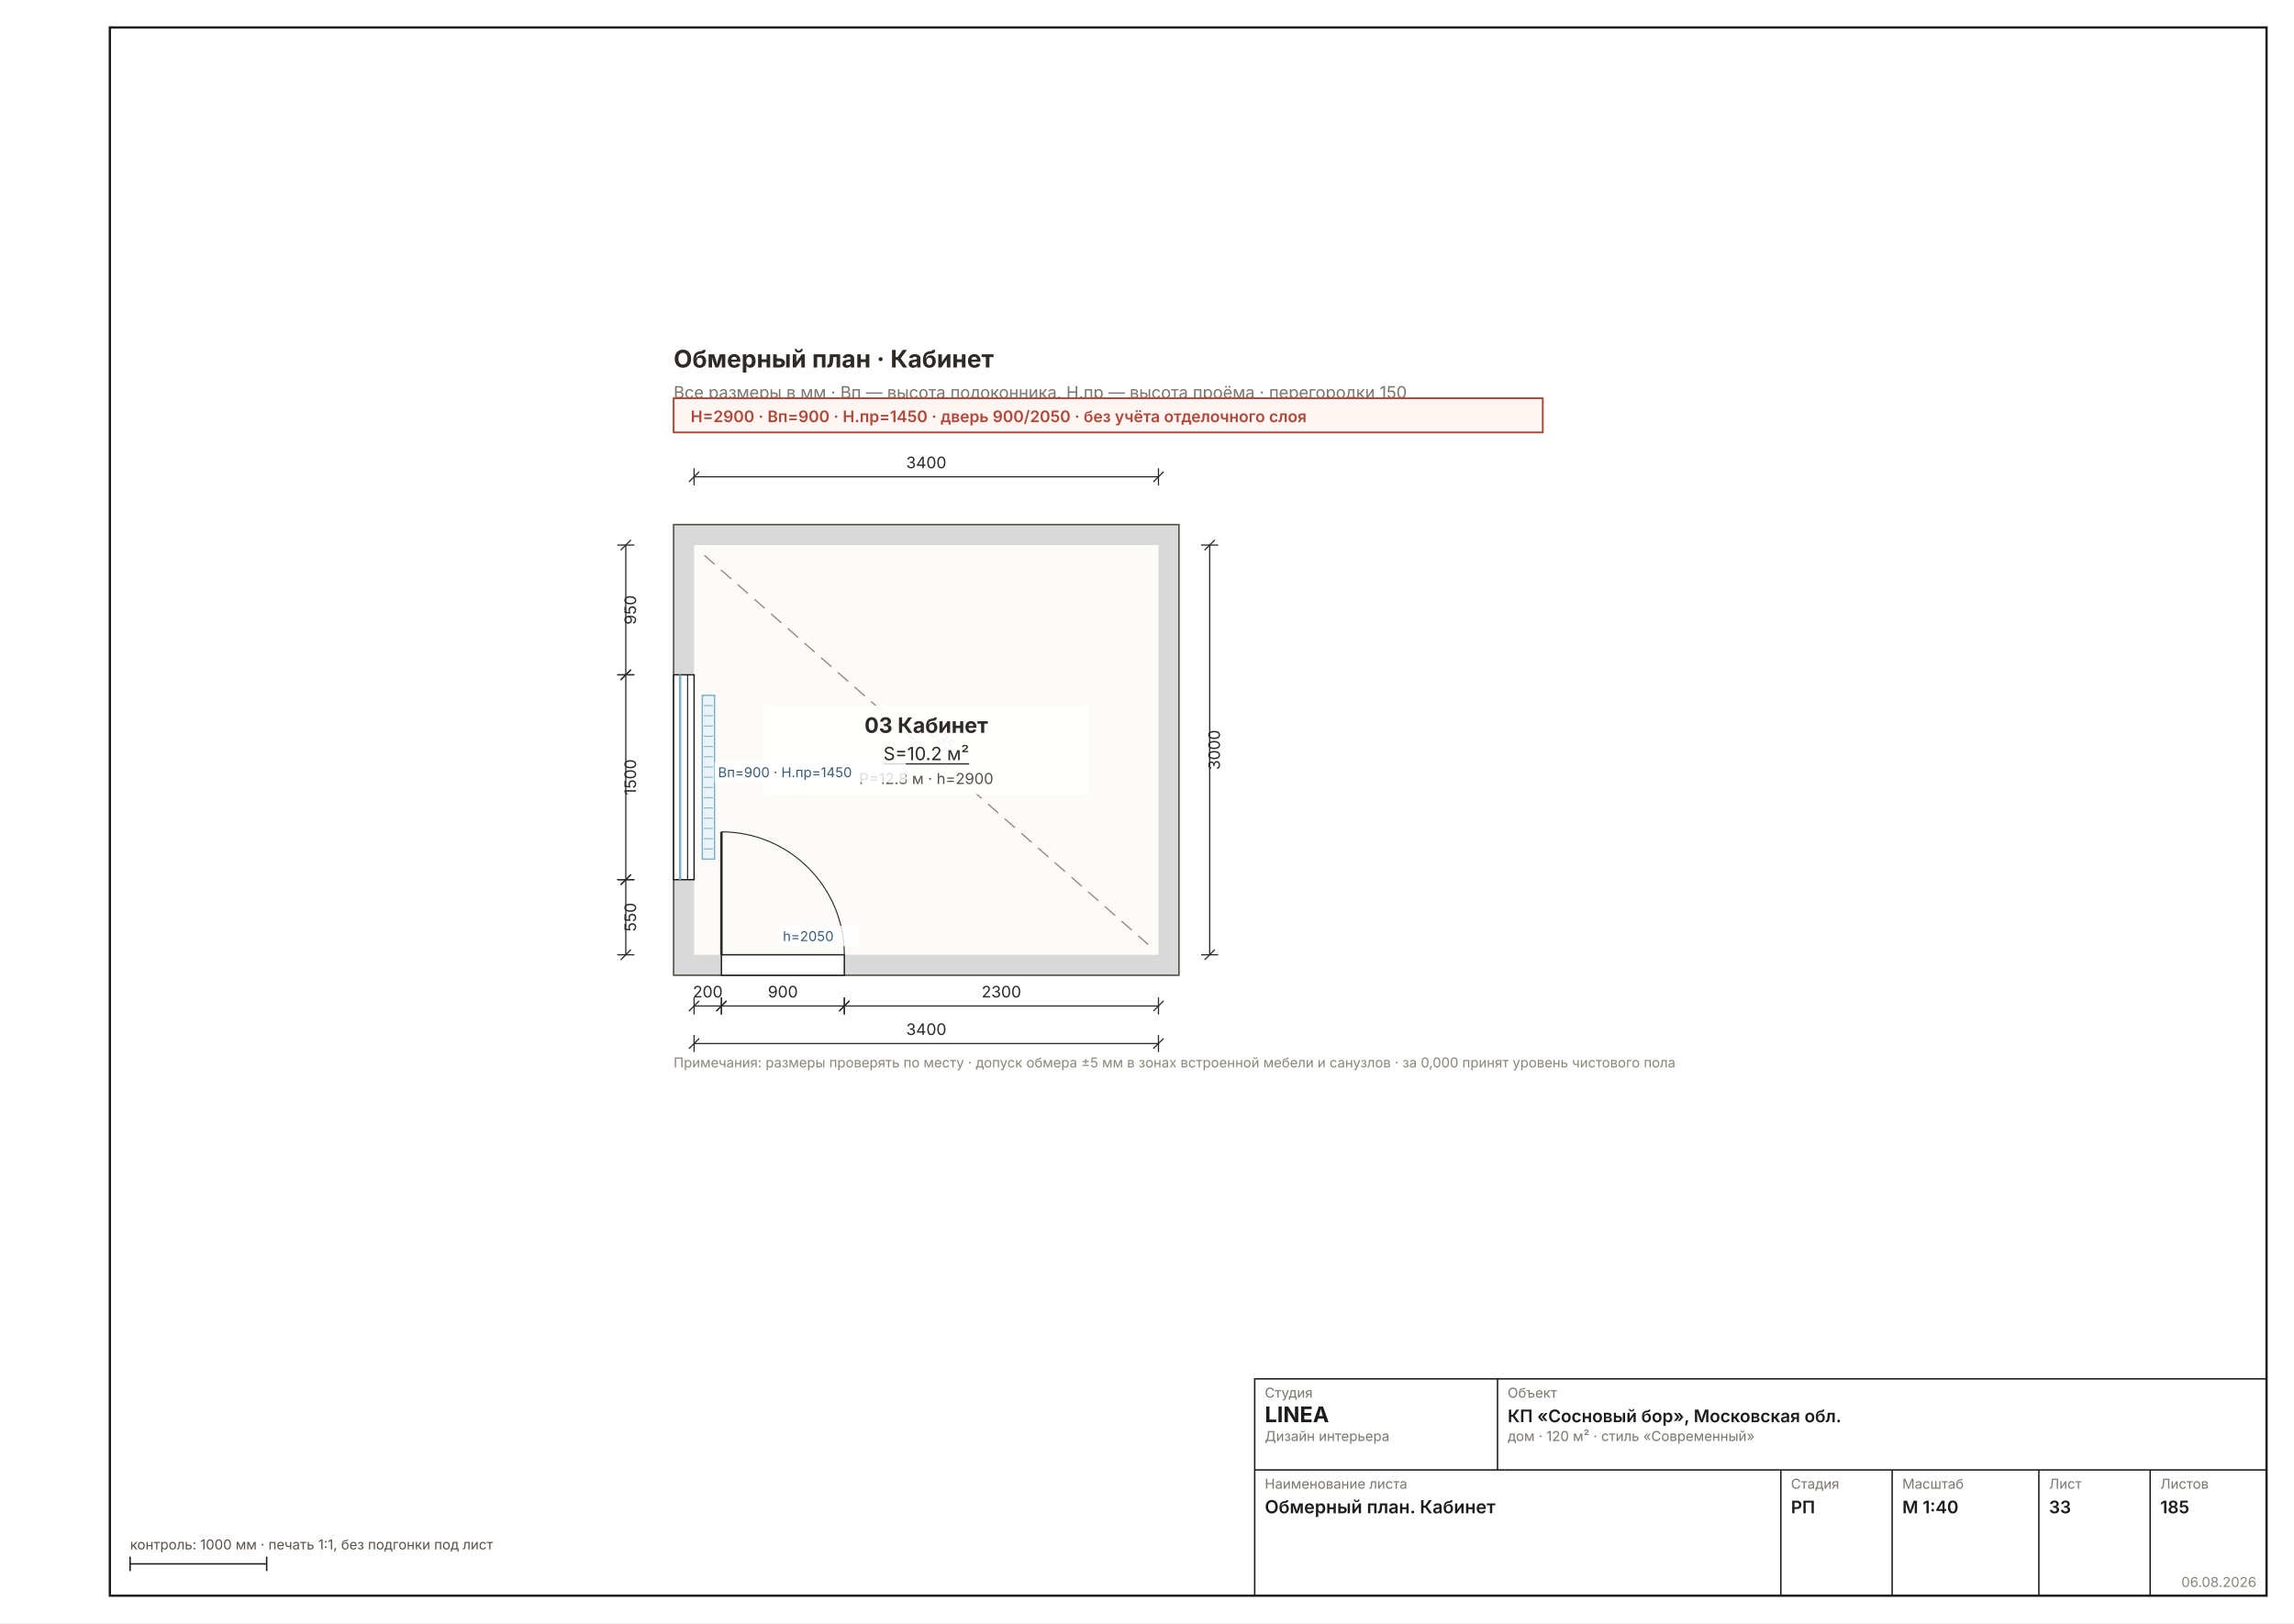
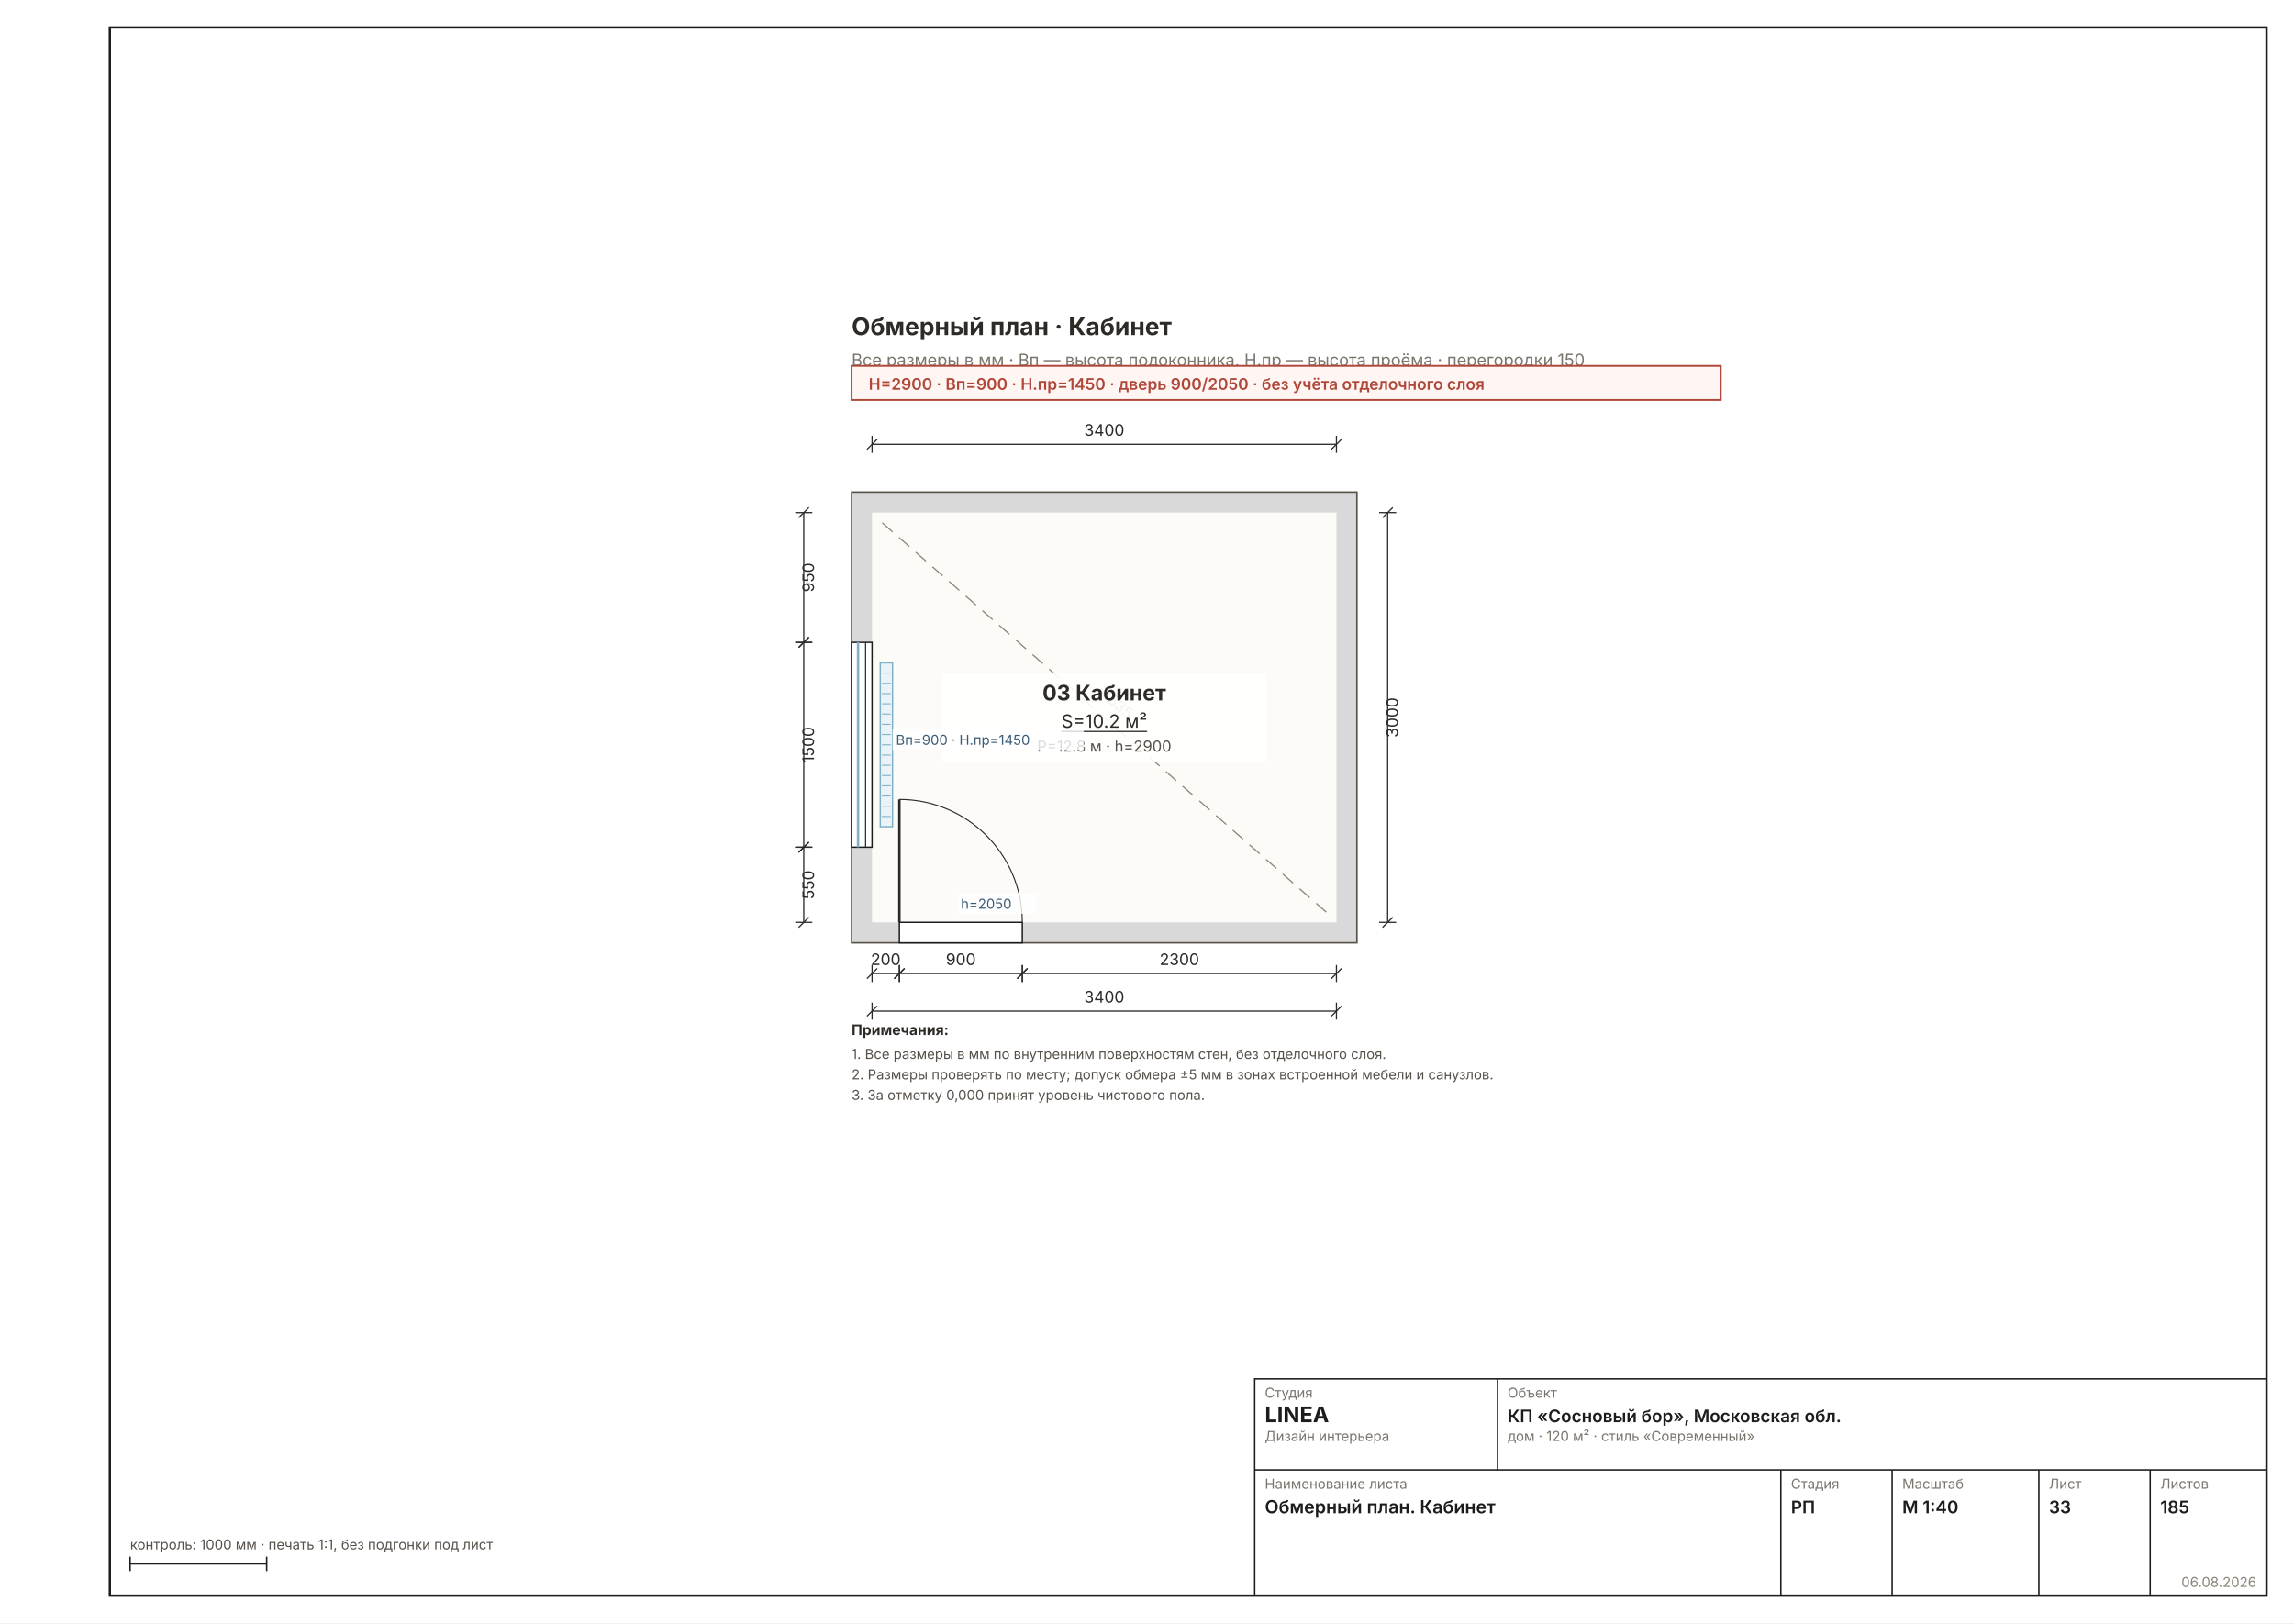
<svg xmlns="http://www.w3.org/2000/svg" width="1587" height="1123" viewBox="0 0 1587 1123" font-family="Inter, &quot;Helvetica Neue&quot;, Arial, sans-serif" data-sheet="obmer-room" data-scale="1:40">
  <rect width="1587" height="1123" fill="#FFFFFF" />
  <rect x="76" y="19" width="1492" height="1085" fill="none" stroke="#1C1C1C" stroke-width="1.6" />
-   <g transform="translate(338.4419 235.3824) scale(1.1811)">
+   <g transform="translate(461.5716 212.9415) scale(1.1811)">
    <rect x="108" y="108" width="296" height="264" fill="#D9D9D9" stroke="#57514A" stroke-width="0.89" />
    <rect x="120" y="120" width="272" height="240" fill="#FCFBF8" />
    <rect x="108" y="196" width="12" height="120" fill="#FFFFFF" stroke="#1C1C1C" stroke-width="0.80" />
    <line x1="111.8" y1="196" x2="111.8" y2="316" stroke="#7FB2C8" stroke-width="1.42" />
    <line x1="116.2" y1="196" x2="116.2" y2="316" stroke="#1C1C1C" stroke-width="0.62" />
    <rect x="124.8" y="208" width="7.2" height="96" fill="#EAF3F7" stroke="#7FB2C8" stroke-width="0.80" />
    <line x1="125.8" y1="214" x2="131" y2="214" stroke="#7FB2C8" stroke-width="0.58" />
    <line x1="125.8" y1="220" x2="131" y2="220" stroke="#7FB2C8" stroke-width="0.58" />
    <line x1="125.8" y1="226" x2="131" y2="226" stroke="#7FB2C8" stroke-width="0.58" />
    <line x1="125.8" y1="232" x2="131" y2="232" stroke="#7FB2C8" stroke-width="0.58" />
    <line x1="125.8" y1="238" x2="131" y2="238" stroke="#7FB2C8" stroke-width="0.58" />
    <line x1="125.8" y1="244" x2="131" y2="244" stroke="#7FB2C8" stroke-width="0.58" />
    <line x1="125.8" y1="250" x2="131" y2="250" stroke="#7FB2C8" stroke-width="0.58" />
    <line x1="125.8" y1="256" x2="131" y2="256" stroke="#7FB2C8" stroke-width="0.58" />
    <line x1="125.8" y1="262" x2="131" y2="262" stroke="#7FB2C8" stroke-width="0.58" />
    <line x1="125.8" y1="268" x2="131" y2="268" stroke="#7FB2C8" stroke-width="0.58" />
    <line x1="125.8" y1="274" x2="131" y2="274" stroke="#7FB2C8" stroke-width="0.58" />
    <line x1="125.8" y1="280" x2="131" y2="280" stroke="#7FB2C8" stroke-width="0.58" />
    <line x1="125.8" y1="286" x2="131" y2="286" stroke="#7FB2C8" stroke-width="0.58" />
    <line x1="125.8" y1="292" x2="131" y2="292" stroke="#7FB2C8" stroke-width="0.58" />
    <line x1="125.8" y1="298" x2="131" y2="298" stroke="#7FB2C8" stroke-width="0.58" />
    <rect x="136" y="360" width="72" height="12" fill="#FFFFFF" stroke="#1C1C1C" stroke-width="0.80" />
    <line x1="136" y1="360" x2="136" y2="288" stroke="#2A2A2A" stroke-width="1.42" />
    <path d="M 208 360 A 72 72 0 0 0 136 288" fill="none" stroke="#2A2A2A" stroke-width="0.62" />
    <line x1="126" y1="126" x2="386" y2="354" stroke="#8A8478" stroke-width="0.71" stroke-dasharray="8 5" />
    <text x="256" y="232" font-size="8.89" fill="#7A756D" transform="rotate(41.4 256 240)" text-anchor="middle">4535</text>
    <g data-el="chain">
      <g data-el="dim" stroke="#2A2A2A" stroke-width="0.71" fill="none">
        <line x1="120" y1="80" x2="392" y2="80" />
        <line x1="120" y1="75" x2="120" y2="85" />
        <line x1="392" y1="75" x2="392" y2="85" />
        <line x1="117" y1="83" x2="123" y2="77" />
        <line x1="389" y1="83" x2="395" y2="77" />
      </g>
      <text x="256" y="75" font-size="9.33" fill="#2A2A2A" text-anchor="middle">3400</text>
    </g>
    <g data-el="chain">
      <g data-el="dim" stroke="#2A2A2A" stroke-width="0.71" fill="none">
        <line x1="120" y1="390" x2="136" y2="390" />
        <line x1="120" y1="385" x2="120" y2="395" />
        <line x1="136" y1="385" x2="136" y2="395" />
        <line x1="117" y1="393" x2="123" y2="387" />
        <line x1="133" y1="393" x2="139" y2="387" />
      </g>
      <text x="128" y="385" font-size="9.33" fill="#2A2A2A" text-anchor="middle">200</text>
      <g data-el="dim" stroke="#2A2A2A" stroke-width="0.71" fill="none">
        <line x1="136" y1="390" x2="208" y2="390" />
        <line x1="136" y1="385" x2="136" y2="395" />
        <line x1="208" y1="385" x2="208" y2="395" />
        <line x1="133" y1="393" x2="139" y2="387" />
        <line x1="205" y1="393" x2="211" y2="387" />
      </g>
      <text x="172" y="385" font-size="9.33" fill="#2A2A2A" text-anchor="middle">900</text>
      <g data-el="dim" stroke="#2A2A2A" stroke-width="0.71" fill="none">
        <line x1="208" y1="390" x2="392" y2="390" />
        <line x1="208" y1="385" x2="208" y2="395" />
        <line x1="392" y1="385" x2="392" y2="395" />
        <line x1="205" y1="393" x2="211" y2="387" />
        <line x1="389" y1="393" x2="395" y2="387" />
      </g>
      <text x="300" y="385" font-size="9.33" fill="#2A2A2A" text-anchor="middle">2300</text>
      <g data-el="dim" stroke="#2A2A2A" stroke-width="0.71" fill="none">
        <line x1="120" y1="412" x2="392" y2="412" />
        <line x1="120" y1="407" x2="120" y2="417" />
        <line x1="392" y1="407" x2="392" y2="417" />
        <line x1="117" y1="415" x2="123" y2="409" />
        <line x1="389" y1="415" x2="395" y2="409" />
      </g>
      <text x="256" y="407" font-size="9.33" fill="#2A2A2A" text-anchor="middle">3400</text>
    </g>
    <g data-el="chain">
      <g data-el="dim" stroke="#2A2A2A" stroke-width="0.71" fill="none">
        <line x1="422" y1="120" x2="422" y2="360" />
        <line x1="417" y1="120" x2="427" y2="120" />
        <line x1="417" y1="360" x2="427" y2="360" />
        <line x1="419" y1="123" x2="425" y2="117" />
        <line x1="419" y1="363" x2="425" y2="357" />
      </g>
      <text x="428" y="240" font-size="9.33" fill="#2A2A2A" transform="rotate(-90 428 240)" text-anchor="middle">3000</text>
    </g>
    <g data-el="chain">
      <g data-el="dim" stroke="#2A2A2A" stroke-width="0.71" fill="none">
        <line x1="80" y1="120" x2="80" y2="196" />
        <line x1="75" y1="120" x2="85" y2="120" />
        <line x1="75" y1="196" x2="85" y2="196" />
        <line x1="77" y1="123" x2="83" y2="117" />
        <line x1="77" y1="199" x2="83" y2="193" />
      </g>
      <text x="86" y="158" font-size="9.33" fill="#2A2A2A" transform="rotate(-90 86 158)" text-anchor="middle">950</text>
      <g data-el="dim" stroke="#2A2A2A" stroke-width="0.71" fill="none">
        <line x1="80" y1="196" x2="80" y2="316" />
        <line x1="75" y1="196" x2="85" y2="196" />
        <line x1="75" y1="316" x2="85" y2="316" />
        <line x1="77" y1="199" x2="83" y2="193" />
        <line x1="77" y1="319" x2="83" y2="313" />
      </g>
      <text x="86" y="256" font-size="9.33" fill="#2A2A2A" transform="rotate(-90 86 256)" text-anchor="middle">1500</text>
      <g data-el="dim" stroke="#2A2A2A" stroke-width="0.71" fill="none">
        <line x1="80" y1="316" x2="80" y2="360" />
        <line x1="75" y1="316" x2="85" y2="316" />
        <line x1="75" y1="360" x2="85" y2="360" />
        <line x1="77" y1="319" x2="83" y2="313" />
        <line x1="77" y1="363" x2="83" y2="357" />
      </g>
      <text x="86" y="338" font-size="9.33" fill="#2A2A2A" transform="rotate(-90 86 338)" text-anchor="middle">550</text>
    </g>
    <rect x="161" y="214" width="190" height="52" fill="#FFFFFFE8" />
    <g text-anchor="middle">
      <text x="256" y="230" font-size="12.45" font-weight="700" fill="#2E2A26">03 Кабинет</text>
      <text x="256" y="246" font-size="10.67" fill="#2E2A26" text-decoration="underline">S=10.2 м²</text>
      <text x="256" y="260" font-size="8.89" fill="#57514A">P=12.8 м · h=2900</text>
    </g>
    <rect x="132" y="247" width="112" height="12" fill="#FFFFFFCC" />
    <text x="134" y="256" font-size="8.00" fill="#3B5C77">Вп=900 · Н.пр=1450</text>
    <rect x="170" y="343" width="46" height="12" fill="#FFFFFFCC" />
    <text x="172" y="352" font-size="8.00" fill="#3B5C77">h=2050</text>
    <text x="108" y="16" font-size="14.22" font-weight="700" fill="#2E2A26">Обмерный план · Кабинет</text>
    <text x="108" y="34" font-size="9.78" fill="#7A756D">Все размеры в мм · Вп — высота подоконника, Н.пр — высота проёма · перегородки 150</text>
    <g>
      <rect x="108" y="34" width="509.1" height="20" fill="#FFF6F4" stroke="#B0483A" stroke-width="1.07" />
      <text x="118" y="48" font-size="9.33" font-weight="600" fill="#B0483A">H=2900 · Вп=900 · Н.пр=1450 · дверь 900/2050 · без учёта отделочного слоя</text>
    </g>
-     <text x="108" y="426" font-size="8.00" fill="#8A8478">Примечания: размеры проверять по месту · допуск обмера ±5 мм в зонах встроенной мебели и санузлов · за 0,000 принят уровень чистового пола</text>
+     <g data-el="notes" />
+     <text x="108" y="426" font-size="8.45" font-weight="700" fill="#2E2A26">Примечания:</text>
+     <text x="108" y="440" font-size="8.00" fill="#57514A">1. Все размеры в мм по внутренним поверхностям стен, без отделочного слоя.</text>
+     <text x="108" y="452" font-size="8.00" fill="#57514A">2. Размеры проверять по месту; допуск обмера ±5 мм в зонах встроенной мебели и санузлов.</text>
+     <text x="108" y="464" font-size="8.00" fill="#57514A">3. За отметку 0,000 принят уровень чистового пола.</text>
  </g>
  <g data-el="stamp" stroke="#1C1C1C" stroke-width="1" fill="none">
    <rect x="868" y="954" width="700" height="150" />
    <line x1="868" y1="1017" x2="1568" y2="1017" />
    <line x1="1036" y1="954" x2="1036" y2="1017" />
    <line x1="1232" y1="1017" x2="1232" y2="1104" />
    <line x1="1309" y1="1017" x2="1309" y2="1104" />
    <line x1="1410.5" y1="1017" x2="1410.5" y2="1104" />
    <line x1="1487.5" y1="1017" x2="1487.5" y2="1104" />
  </g>
  <text x="875" y="967" font-size="9.5" fill="#7A756D">Студия</text>
  <text x="875" y="984" font-size="15" font-weight="700" fill="#1C1C1C">LINEA</text>
  <text x="875" y="997" font-size="9.5" fill="#7A756D">Дизайн интерьера</text>
  <text x="1043" y="967" font-size="9.5" fill="#7A756D">Объект</text>
  <text x="1043" y="984" font-size="12" font-weight="600" fill="#1C1C1C">КП «Сосновый бор», Московская обл.</text>
  <text x="1043" y="997" font-size="9.5" fill="#7A756D">дом · 120 м² · стиль «Современный»</text>
  <text x="875" y="1030" font-size="9.5" fill="#7A756D">Наименование листа</text>
  <text x="875" y="1047" font-size="12.5" font-weight="600" fill="#1C1C1C">Обмерный план. Кабинет</text>
  <text x="1239" y="1030" font-size="9.5" fill="#7A756D">Стадия</text>
  <text x="1239" y="1047" font-size="12" font-weight="600" fill="#1C1C1C">РП</text>
  <text x="1316" y="1030" font-size="9.5" fill="#7A756D">Масштаб</text>
  <text x="1316" y="1047" font-size="12" font-weight="600" fill="#1C1C1C">М 1:40</text>
  <text x="1417.5" y="1030" font-size="9.5" fill="#7A756D">Лист</text>
  <text x="1417.5" y="1047" font-size="12" font-weight="600" fill="#1C1C1C">33</text>
  <text x="1494.5" y="1030" font-size="9.5" fill="#7A756D">Листов</text>
  <text x="1494.5" y="1047" font-size="12" font-weight="600" fill="#1C1C1C">185</text>
  <text x="1561" y="1098" font-size="9.5" fill="#8A8478" text-anchor="end">06.08.2026</text>
  <g stroke="#1C1C1C" stroke-width="1">
    <line x1="90" y1="1082" x2="184.488" y2="1082" />
    <line x1="90" y1="1077" x2="90" y2="1087" />
    <line x1="184.488" y1="1077" x2="184.488" y2="1087" />
  </g>
  <text x="90" y="1072" font-size="9.5" fill="#57514A">контроль: 1000 мм · печать 1:1, без подгонки под лист</text>
</svg>
